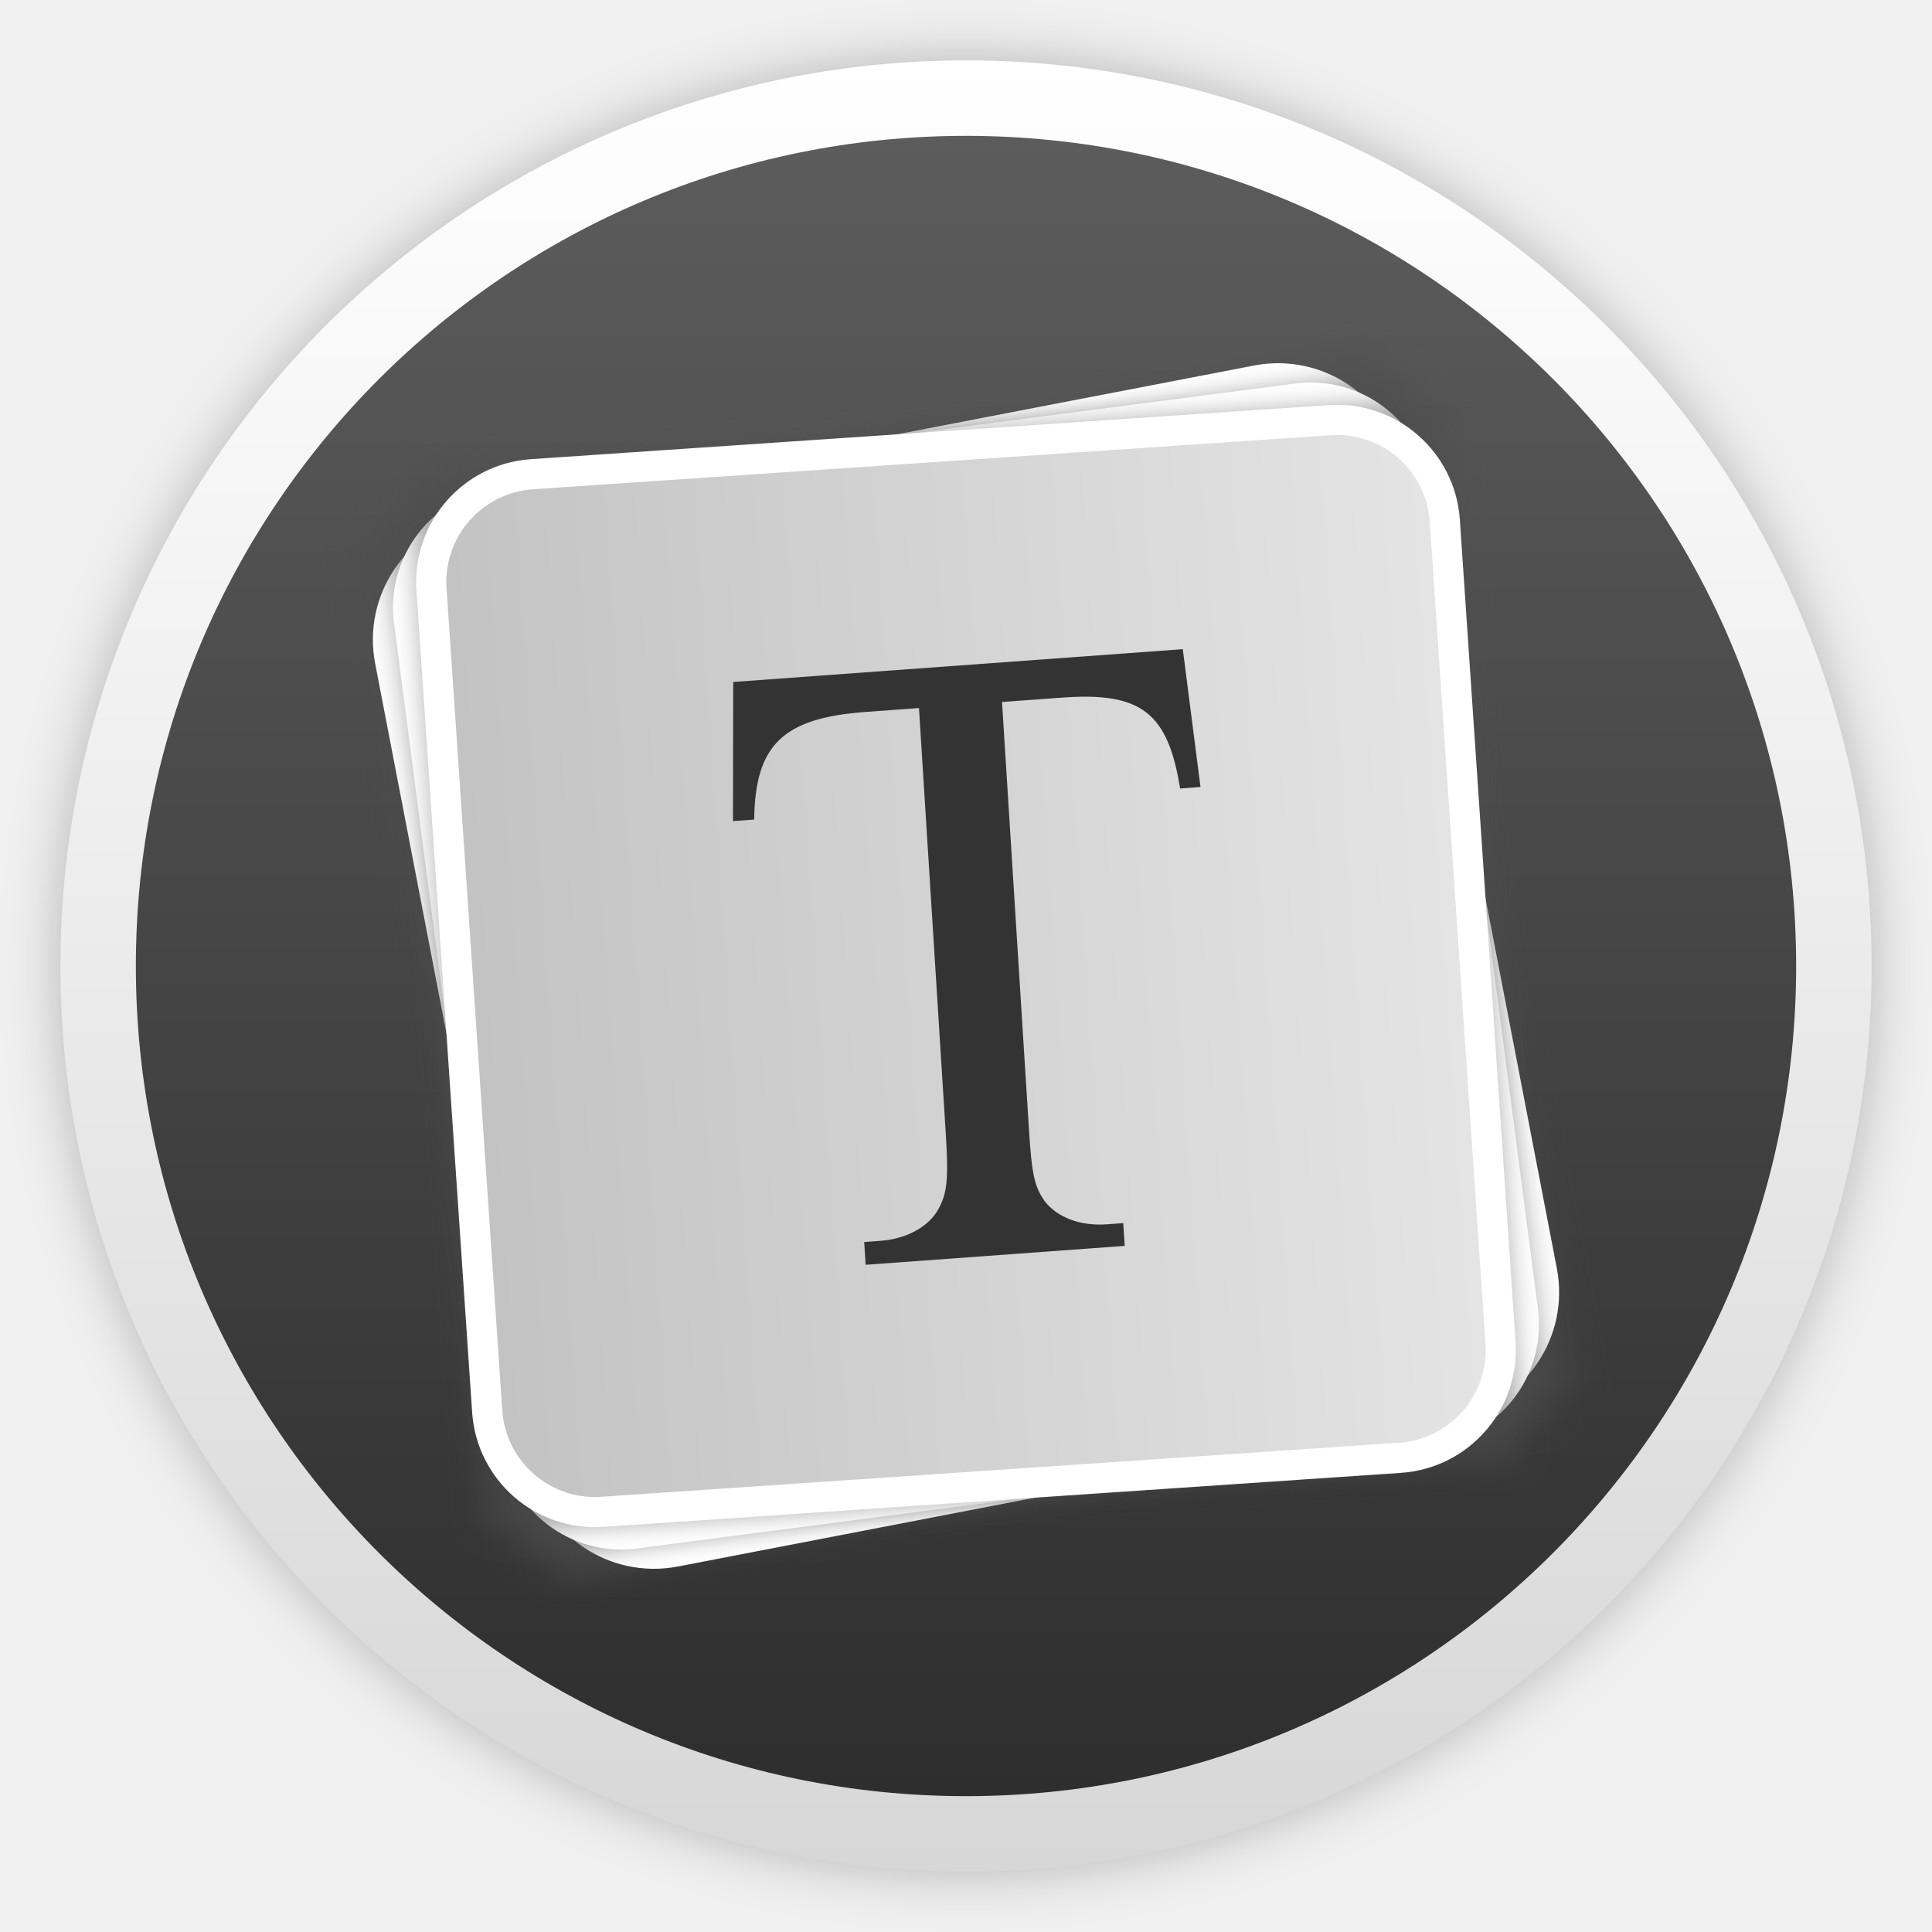
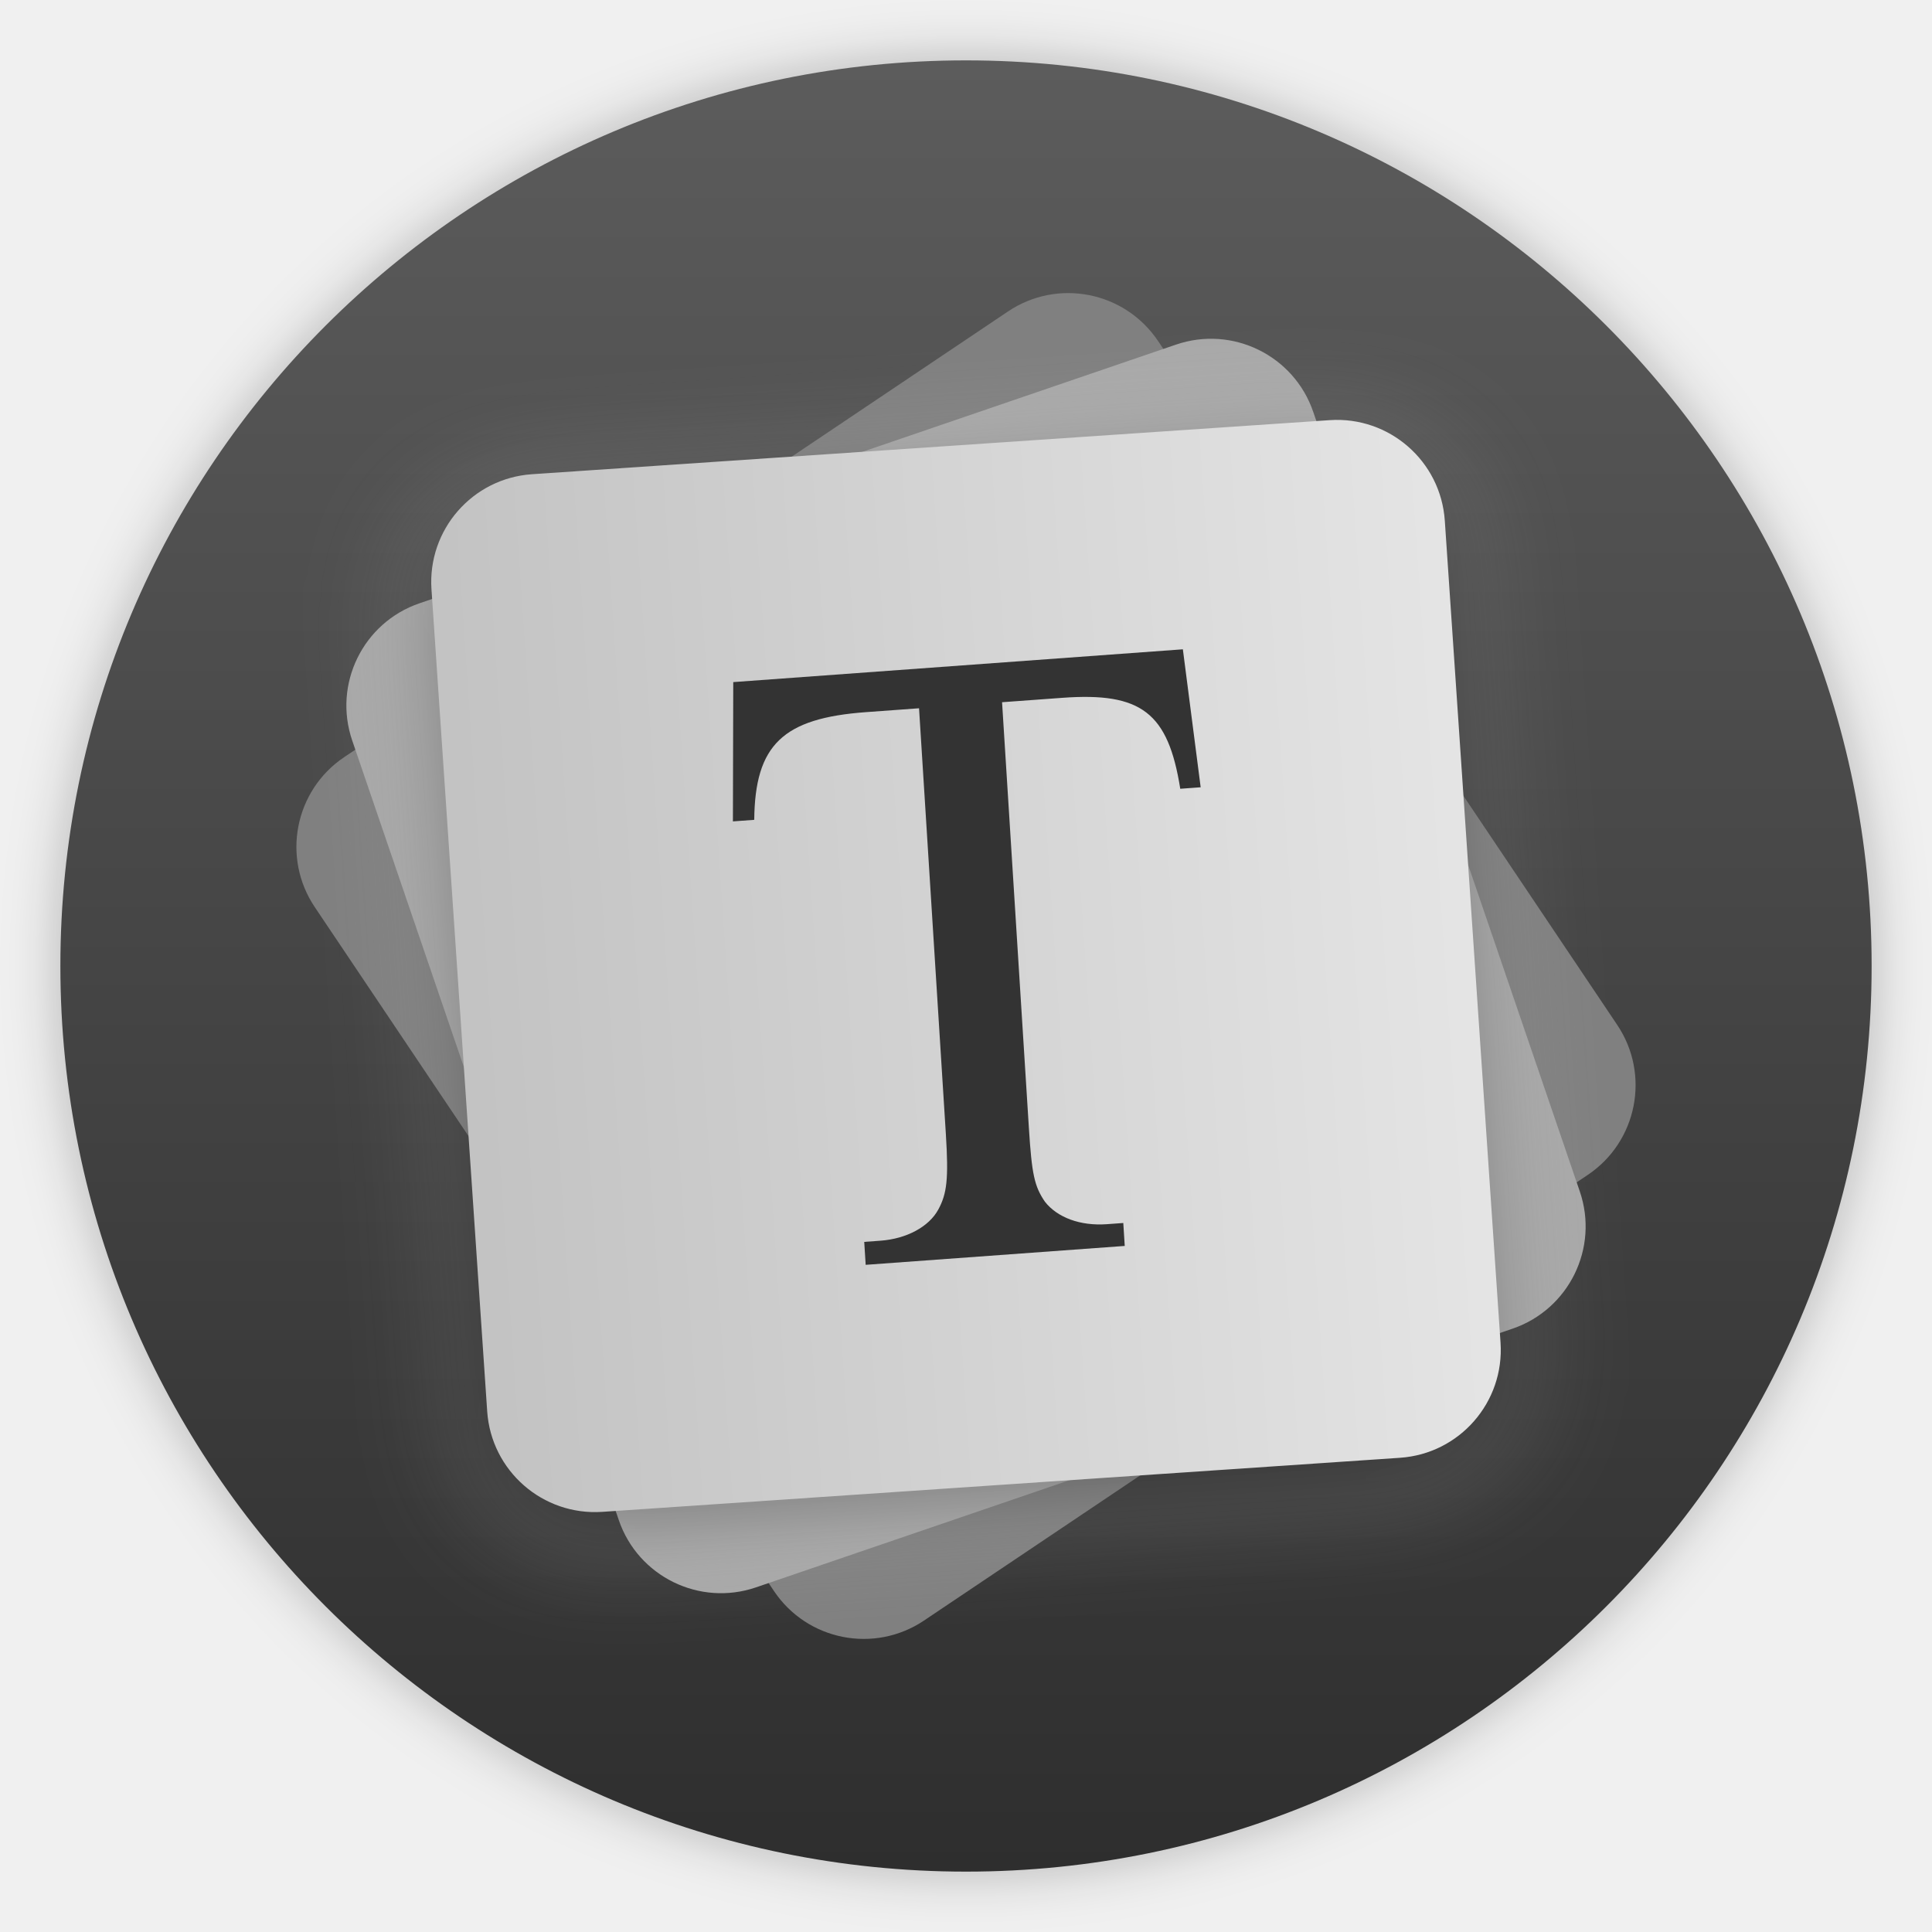
<svg xmlns="http://www.w3.org/2000/svg" id="Sublime-Text" width="64" height="64" enable-background="new 0 0 1024 1024" image-rendering="optimizeSpeed" version="1.1" viewBox="0 0 64 64">
  <defs>
-     <linearGradient id="a" x1="520" x2="520" y1="4" y2="1024" gradientUnits="userSpaceOnUse">
-       <stop stop-color="#f9f9f9" offset="0" />
-       <stop stop-color="#e6e6e6" offset="1" />
-     </linearGradient>
    <filter id="d" x="-.036" y="-.036" width="1.072" height="1.072" color-interpolation-filters="sRGB">
      <feGaussianBlur stdDeviation="14.105" />
    </filter>
-     <filter id="filter1202" x="-.027" y="-.027" width="1.055" height="1.053" color-interpolation-filters="sRGB">
-       <feGaussianBlur stdDeviation="0.408" />
-     </filter>
-     <filter id="filter1212" x="-.027" y="-.027" width="1.054" height="1.054" color-interpolation-filters="sRGB">
-       <feGaussianBlur stdDeviation="0.429" />
-     </filter>
-     <filter id="filter1231" x="-.027" y="-.027" width="1.054" height="1.054" color-interpolation-filters="sRGB">
-       <feGaussianBlur stdDeviation="7.201" />
-     </filter>
-     <linearGradient id="linearGradient2825" x1="41.843" x2="982.15" y1="512" y2="512" gradientTransform="translate(0 -1024)" gradientUnits="userSpaceOnUse">
-       <stop stop-color="#fff" offset="0" />
-       <stop stop-color="#d7d7d7" offset="1" />
-     </linearGradient>
-     <linearGradient id="linearGradient2825-7" x1="41.843" x2="982.15" y1="512" y2="512" gradientTransform="matrix(.91667 0 0 .91667 42.666 -981.33)" gradientUnits="userSpaceOnUse">
+     <linearGradient id="linearGradient2825-7" x1="41.843" x2="982.15" y1="512" y2="512" gradientTransform="matrix(.06381 0 0 .06381 -.67053 -64.67)" gradientUnits="userSpaceOnUse">
      <stop stop-color="#5c5c5c" offset="0" />
      <stop stop-color="#2e2e2e" offset="1" />
    </linearGradient>
-     <linearGradient id="linearGradient880" x1="204.72" x2="747.67" y1="545.45" y2="545.45" gradientUnits="userSpaceOnUse">
+     <linearGradient id="linearGradient880" x1="204.72" x2="747.67" y1="545.45" y2="545.45" gradientTransform="matrix(.063809 0 0 .063809 -.62314 -.71377)" gradientUnits="userSpaceOnUse">
      <stop stop-color="#c2c2c2" offset="0" />
      <stop stop-color="#e5e5e5" offset="1" />
    </linearGradient>
+     <filter id="filter928" x="-.109" y="-.107" width="1.218" height="1.214" color-interpolation-filters="sRGB">
+       <feGaussianBlur stdDeviation="1.611" />
+     </filter>
  </defs>
-   <g transform="matrix(.063809 0 0 .063809 -.66999 -.66999)" stroke-width="15.672">
-     <circle cx="512" cy="512" r="470.16" filter="url(#d)" opacity=".25" stroke-miterlimit="0" stroke-width="0" style="paint-order:stroke markers fill" />
-     <circle transform="rotate(90)" cx="512" cy="-512" r="470.15" fill="url(#linearGradient2825)" stroke-width="0" style="mix-blend-mode:normal" />
-     <circle transform="rotate(90)" cx="512" cy="-512" r="430.97" fill="url(#linearGradient2825-7)" stroke-width="0" style="mix-blend-mode:normal" />
-     <rect transform="rotate(-10.911 209 -2051.5)" x="-248.7" y="246.52" width="540.02" height="552.98" fill="#4d4d4d" filter="url(#filter1231)" opacity=".5" stroke-width="0" />
-     <rect transform="rotate(-10.911)" x="142.2" y="329.69" width="527.27" height="539.93" rx="57.801" ry="57.801" fill="#ececec" stroke="#ffffff" stroke-width="15.672" />
-     <rect transform="matrix(15.924 -2.0732 2.0732 15.924 -293.55 -27.861)" x="28.582" y="22.588" width="33.645" height="34.452" fill="#4d4d4d" filter="url(#filter1212)" opacity=".5" stroke-width="0" />
-     <rect transform="rotate(-7.418)" x="177.97" y="303.85" width="527.27" height="539.93" rx="55.159" ry="55.159" fill="#ececec" stroke="#ffffff" stroke-width="15.672" />
-     <rect transform="matrix(16.041 -1.0873 1.0873 16.041 -36.103 33.487)" x="15.178" y="14.774" width="33.645" height="34.452" fill="#4d4d4d" filter="url(#filter1202)" opacity=".5" stroke-width="0" />
-     <rect transform="rotate(-3.878)" x="212.56" y="275.49" width="527.27" height="539.93" rx="56.113" ry="56.113" fill="url(#linearGradient880)" stroke="#ffffff" stroke-width="15.672" />
-     <text transform="matrix(.96189 -.07015 .065203 1.0349 0 0)" x="361.675" y="673.921" fill="#333333" font-family="sans-serif" font-size="439.57px" stroke-width="10.989" style="line-height:1.25" xml:space="preserve">
-       <tspan x="361.675" y="673.921" fill="#333333" font-family="Symbol" stroke-width="10.989">T</tspan>
-     </text>
-   </g>
+   <circle transform="matrix(.063809 0 0 .063809 -.66999 -.66999)" cx="512" cy="512" r="470.16" filter="url(#d)" opacity=".25" stroke-miterlimit="0" stroke-width="0" style="paint-order:stroke markers fill" />
+   <circle transform="rotate(90)" cx="32" cy="-32" r="30" fill="url(#linearGradient2825-7)" stroke-width="0" style="mix-blend-mode:normal" />
+   <rect transform="rotate(-33.878)" x="-8.093" y="27.179" width="33.645" height="34.452" rx="3.58" ry="3.58" fill="#808080" stroke="#ffffff" stroke-width="0" />
+   <rect transform="rotate(-18.878)" x="3.103" y="23.406" width="33.645" height="34.452" rx="3.58" ry="3.58" fill="#a8a8a8" stroke="#ffffff" stroke-width="0" />
+   <rect transform="rotate(-3.878)" x="12.894" y="17.539" width="33.645" height="34.452" rx="3.58" ry="3.58" fill="#000000" filter="url(#filter928)" opacity=".35" stroke="#ffffff" />
+   <rect transform="rotate(-3.878)" x="12.94" y="16.865" width="33.645" height="34.452" rx="3.58" ry="3.58" fill="url(#linearGradient880)" stroke="#ffffff" stroke-width="0" />
+   <text transform="matrix(.96187 -.070149 .065202 1.0349 0 0)" x="22.429" y="42.311" fill="#333333" font-family="sans-serif" font-size="28.049px" stroke-width=".701" style="line-height:1.25" xml:space="preserve">
+     <tspan x="22.429" y="42.311" fill="#333333" font-family="Symbol" stroke-width=".701">T</tspan>
+   </text>
</svg>
